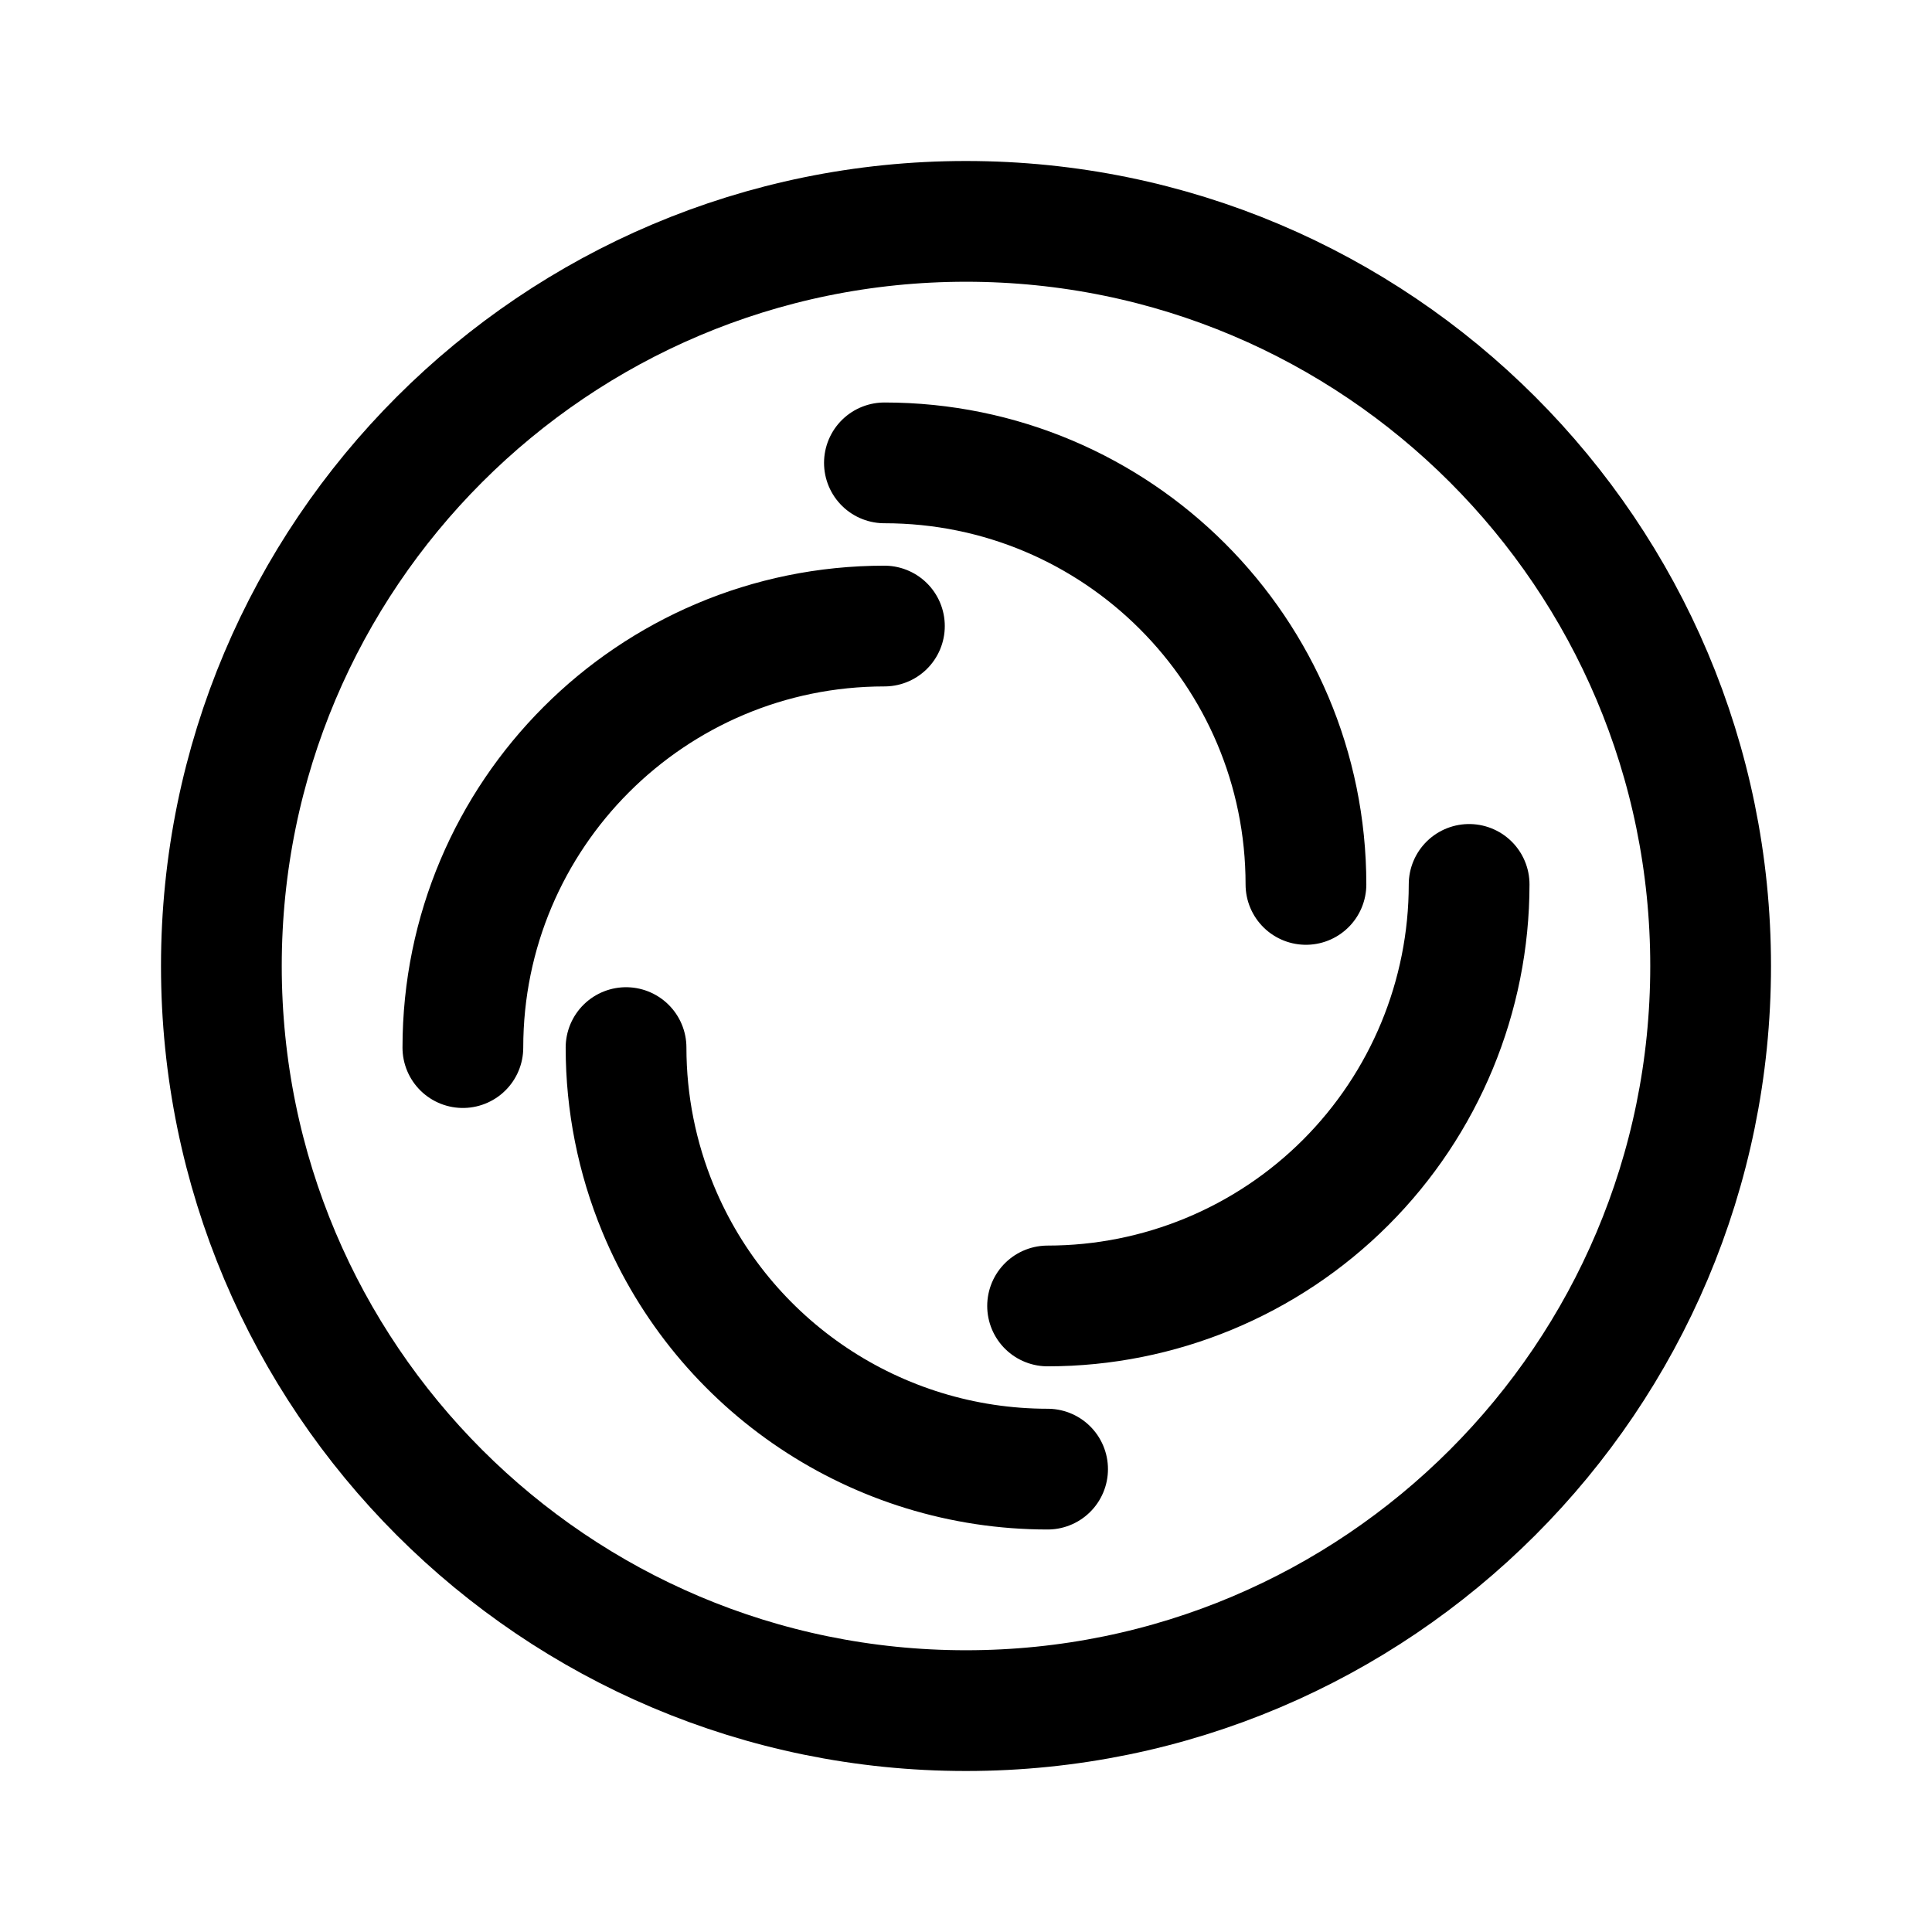
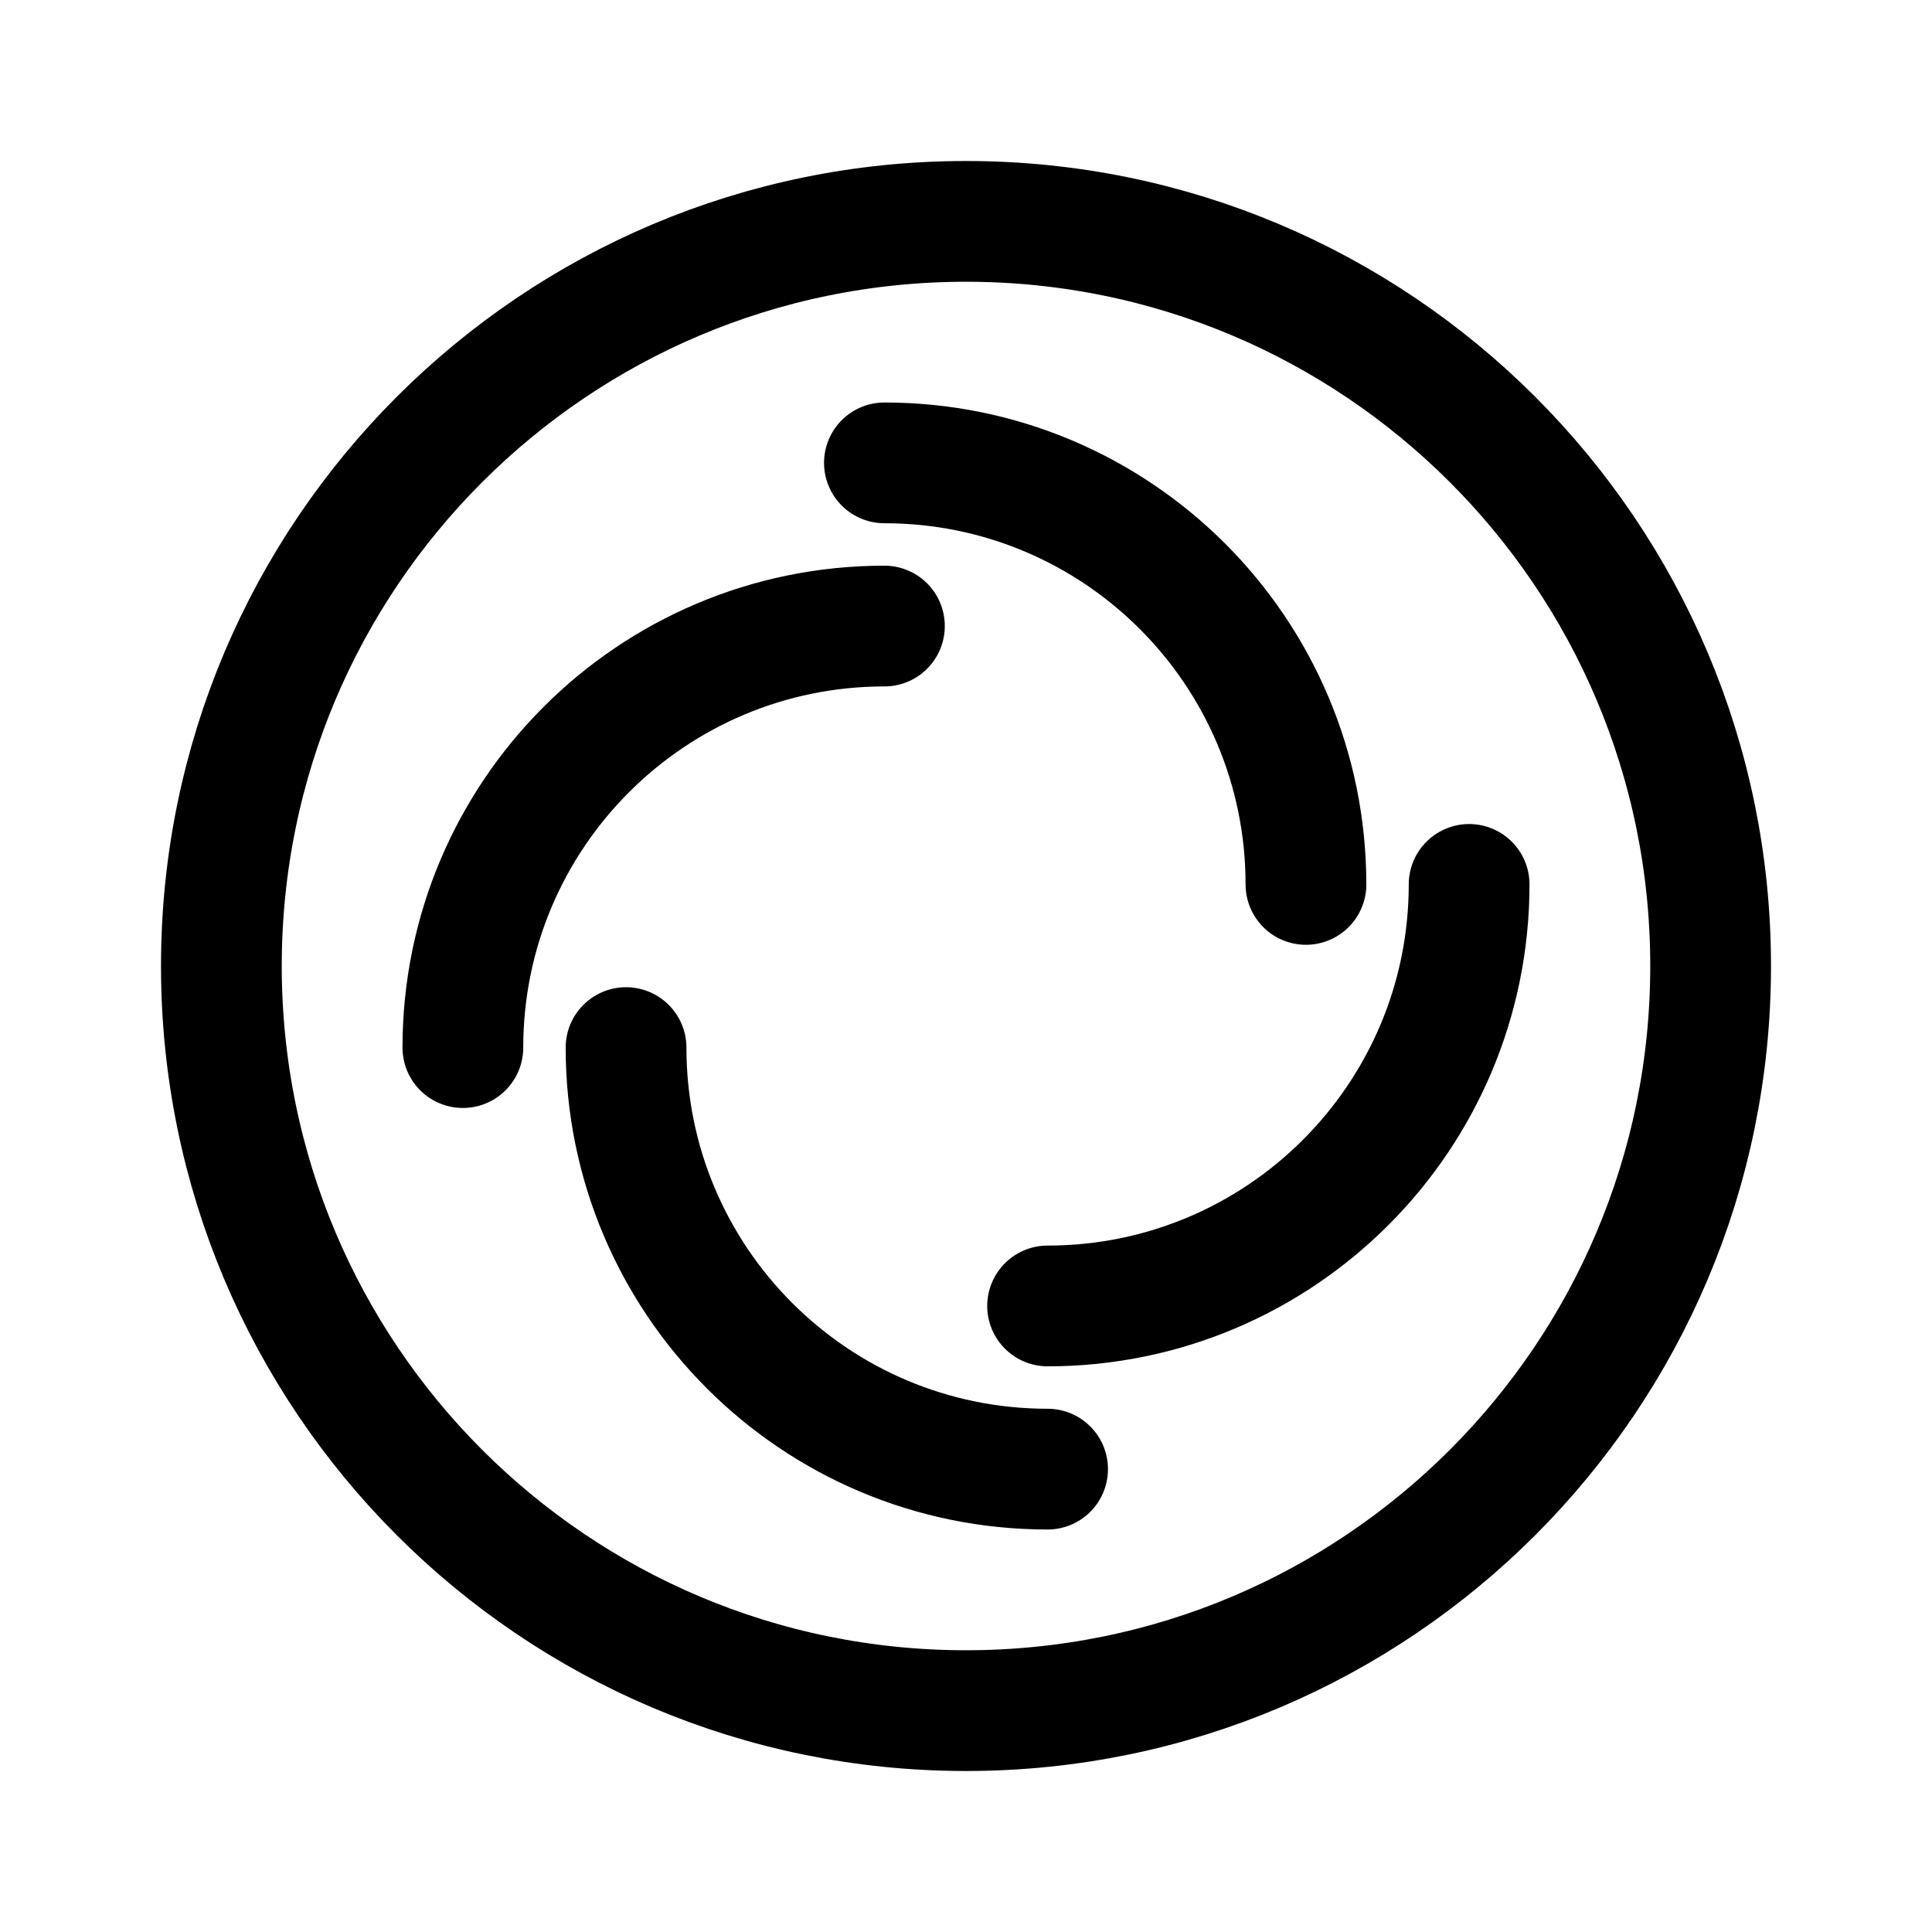
<svg xmlns="http://www.w3.org/2000/svg" width="192" height="192" fill="none" stroke="#000" stroke-width="12" viewBox="0 0 192 192">
  <circle cx="96" cy="96" r="74" />
-   <path stroke-linecap="round" d="M46 104.108a41.892 41.892 0 0 1 41.892-41.892M146 87.892a41.899 41.899 0 0 1-12.27 29.622 41.898 41.898 0 0 1-29.622 12.27M87.892 46a41.889 41.889 0 0 1 41.892 41.892M104.108 146a41.9 41.9 0 0 1-38.703-25.861 41.89 41.89 0 0 1-3.189-16.031" />
+   <path stroke-linecap="round" d="M46 104.108a41.892 41.892 0 0 1 41.892-41.892M146 87.892a41.898 41.898 0 0 1-41.892 41.892M87.892 46a41.889 41.889 0 0 1 41.892 41.892M104.108 146a41.89 41.89 0 0 1-41.892-41.892" />
</svg>
